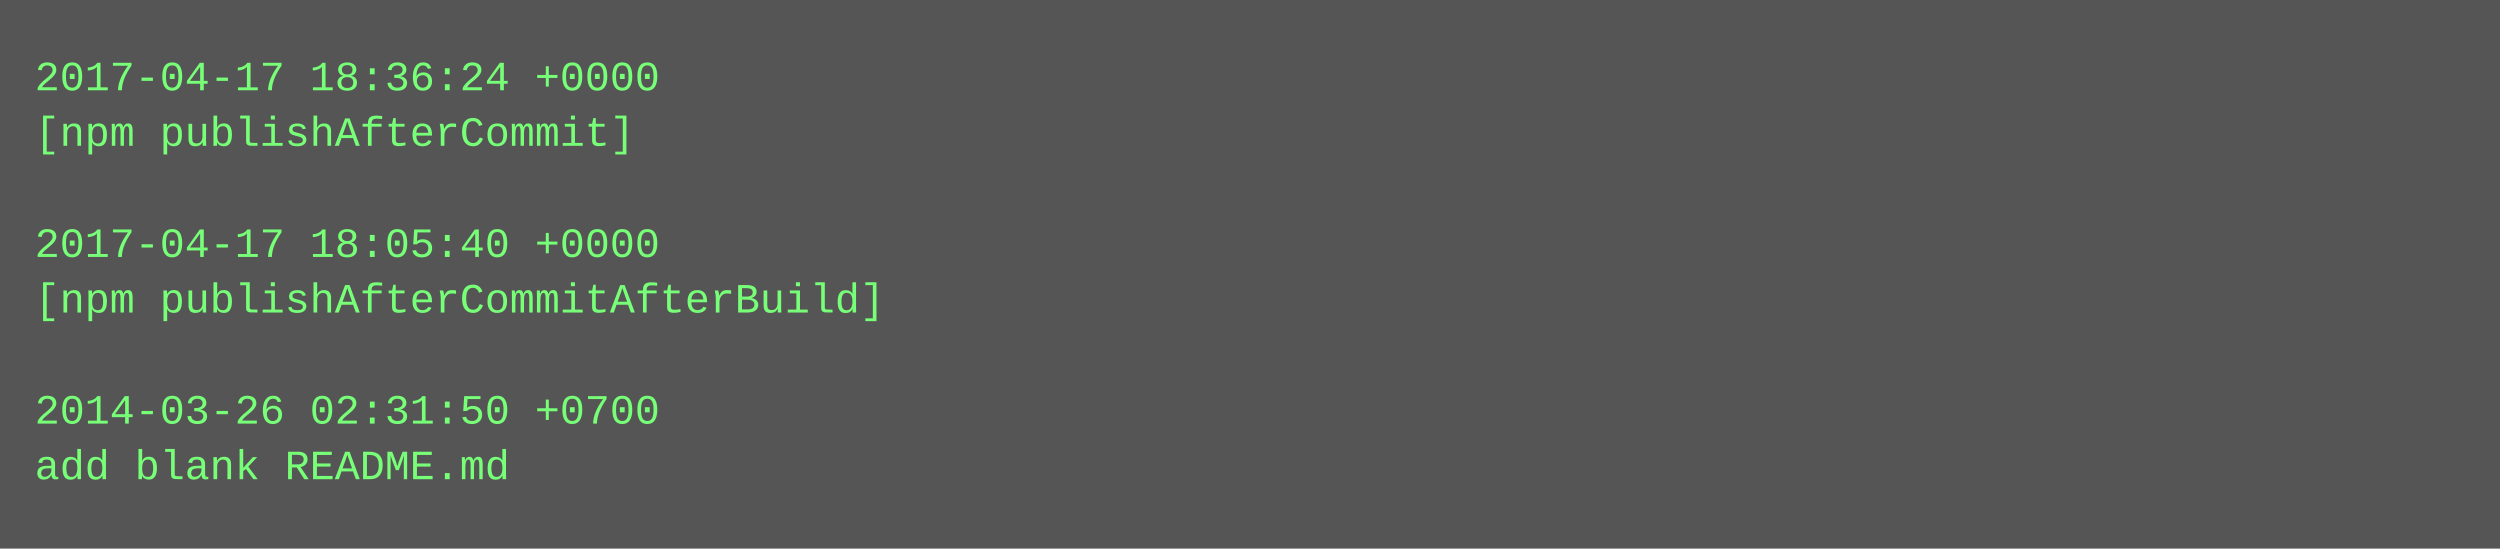
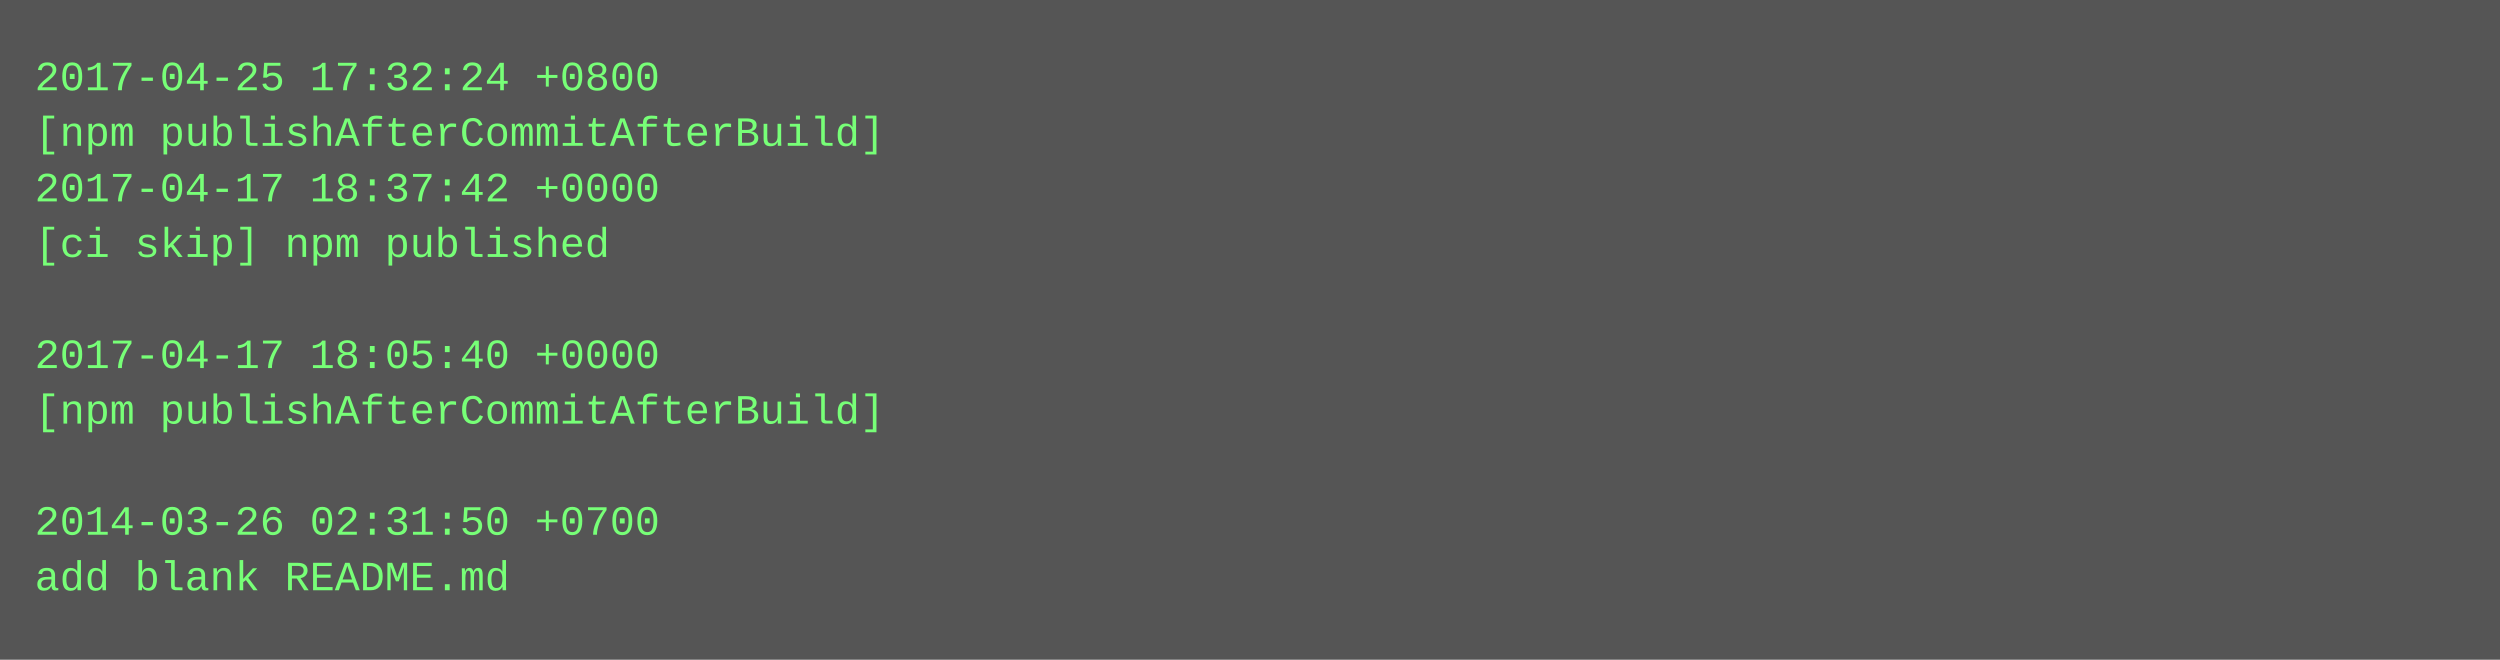
- <svg xmlns="http://www.w3.org/2000/svg" height="158" width="720">
-   <rect height="158" fill="#555" width="720" />
+ <svg xmlns="http://www.w3.org/2000/svg" height="190" width="720">
+   <rect height="190" fill="#555" width="720" />
  <text fill="#7f7" font-family="Courier New" font-size="12" xml:space="preserve">
-     <tspan x="10" y="26">2017-04-17 18:36:24 +0000</tspan>
-     <tspan x="10" y="42">[npm publishAfterCommit]</tspan>
-     <tspan x="10" y="58" />
-     <tspan x="10" y="74">2017-04-17 18:05:40 +0000</tspan>
-     <tspan x="10" y="90">[npm publishAfterCommitAfterBuild]</tspan>
-     <tspan x="10" y="106" />
-     <tspan x="10" y="122">2014-03-26 02:31:50 +0700</tspan>
-     <tspan x="10" y="138">add blank README.md</tspan>
+     <tspan x="10" y="26">2017-04-25 17:32:24 +0800</tspan>
+     <tspan x="10" y="42">[npm publishAfterCommitAfterBuild]</tspan>
+     <tspan x="10" y="58">2017-04-17 18:37:42 +0000</tspan>
+     <tspan x="10" y="74">[ci skip] npm published</tspan>
+     <tspan x="10" y="90" />
+     <tspan x="10" y="106">2017-04-17 18:05:40 +0000</tspan>
+     <tspan x="10" y="122">[npm publishAfterCommitAfterBuild]</tspan>
+     <tspan x="10" y="138" />
+     <tspan x="10" y="154">2014-03-26 02:31:50 +0700</tspan>
+     <tspan x="10" y="170">add blank README.md</tspan>
  </text>
</svg>
